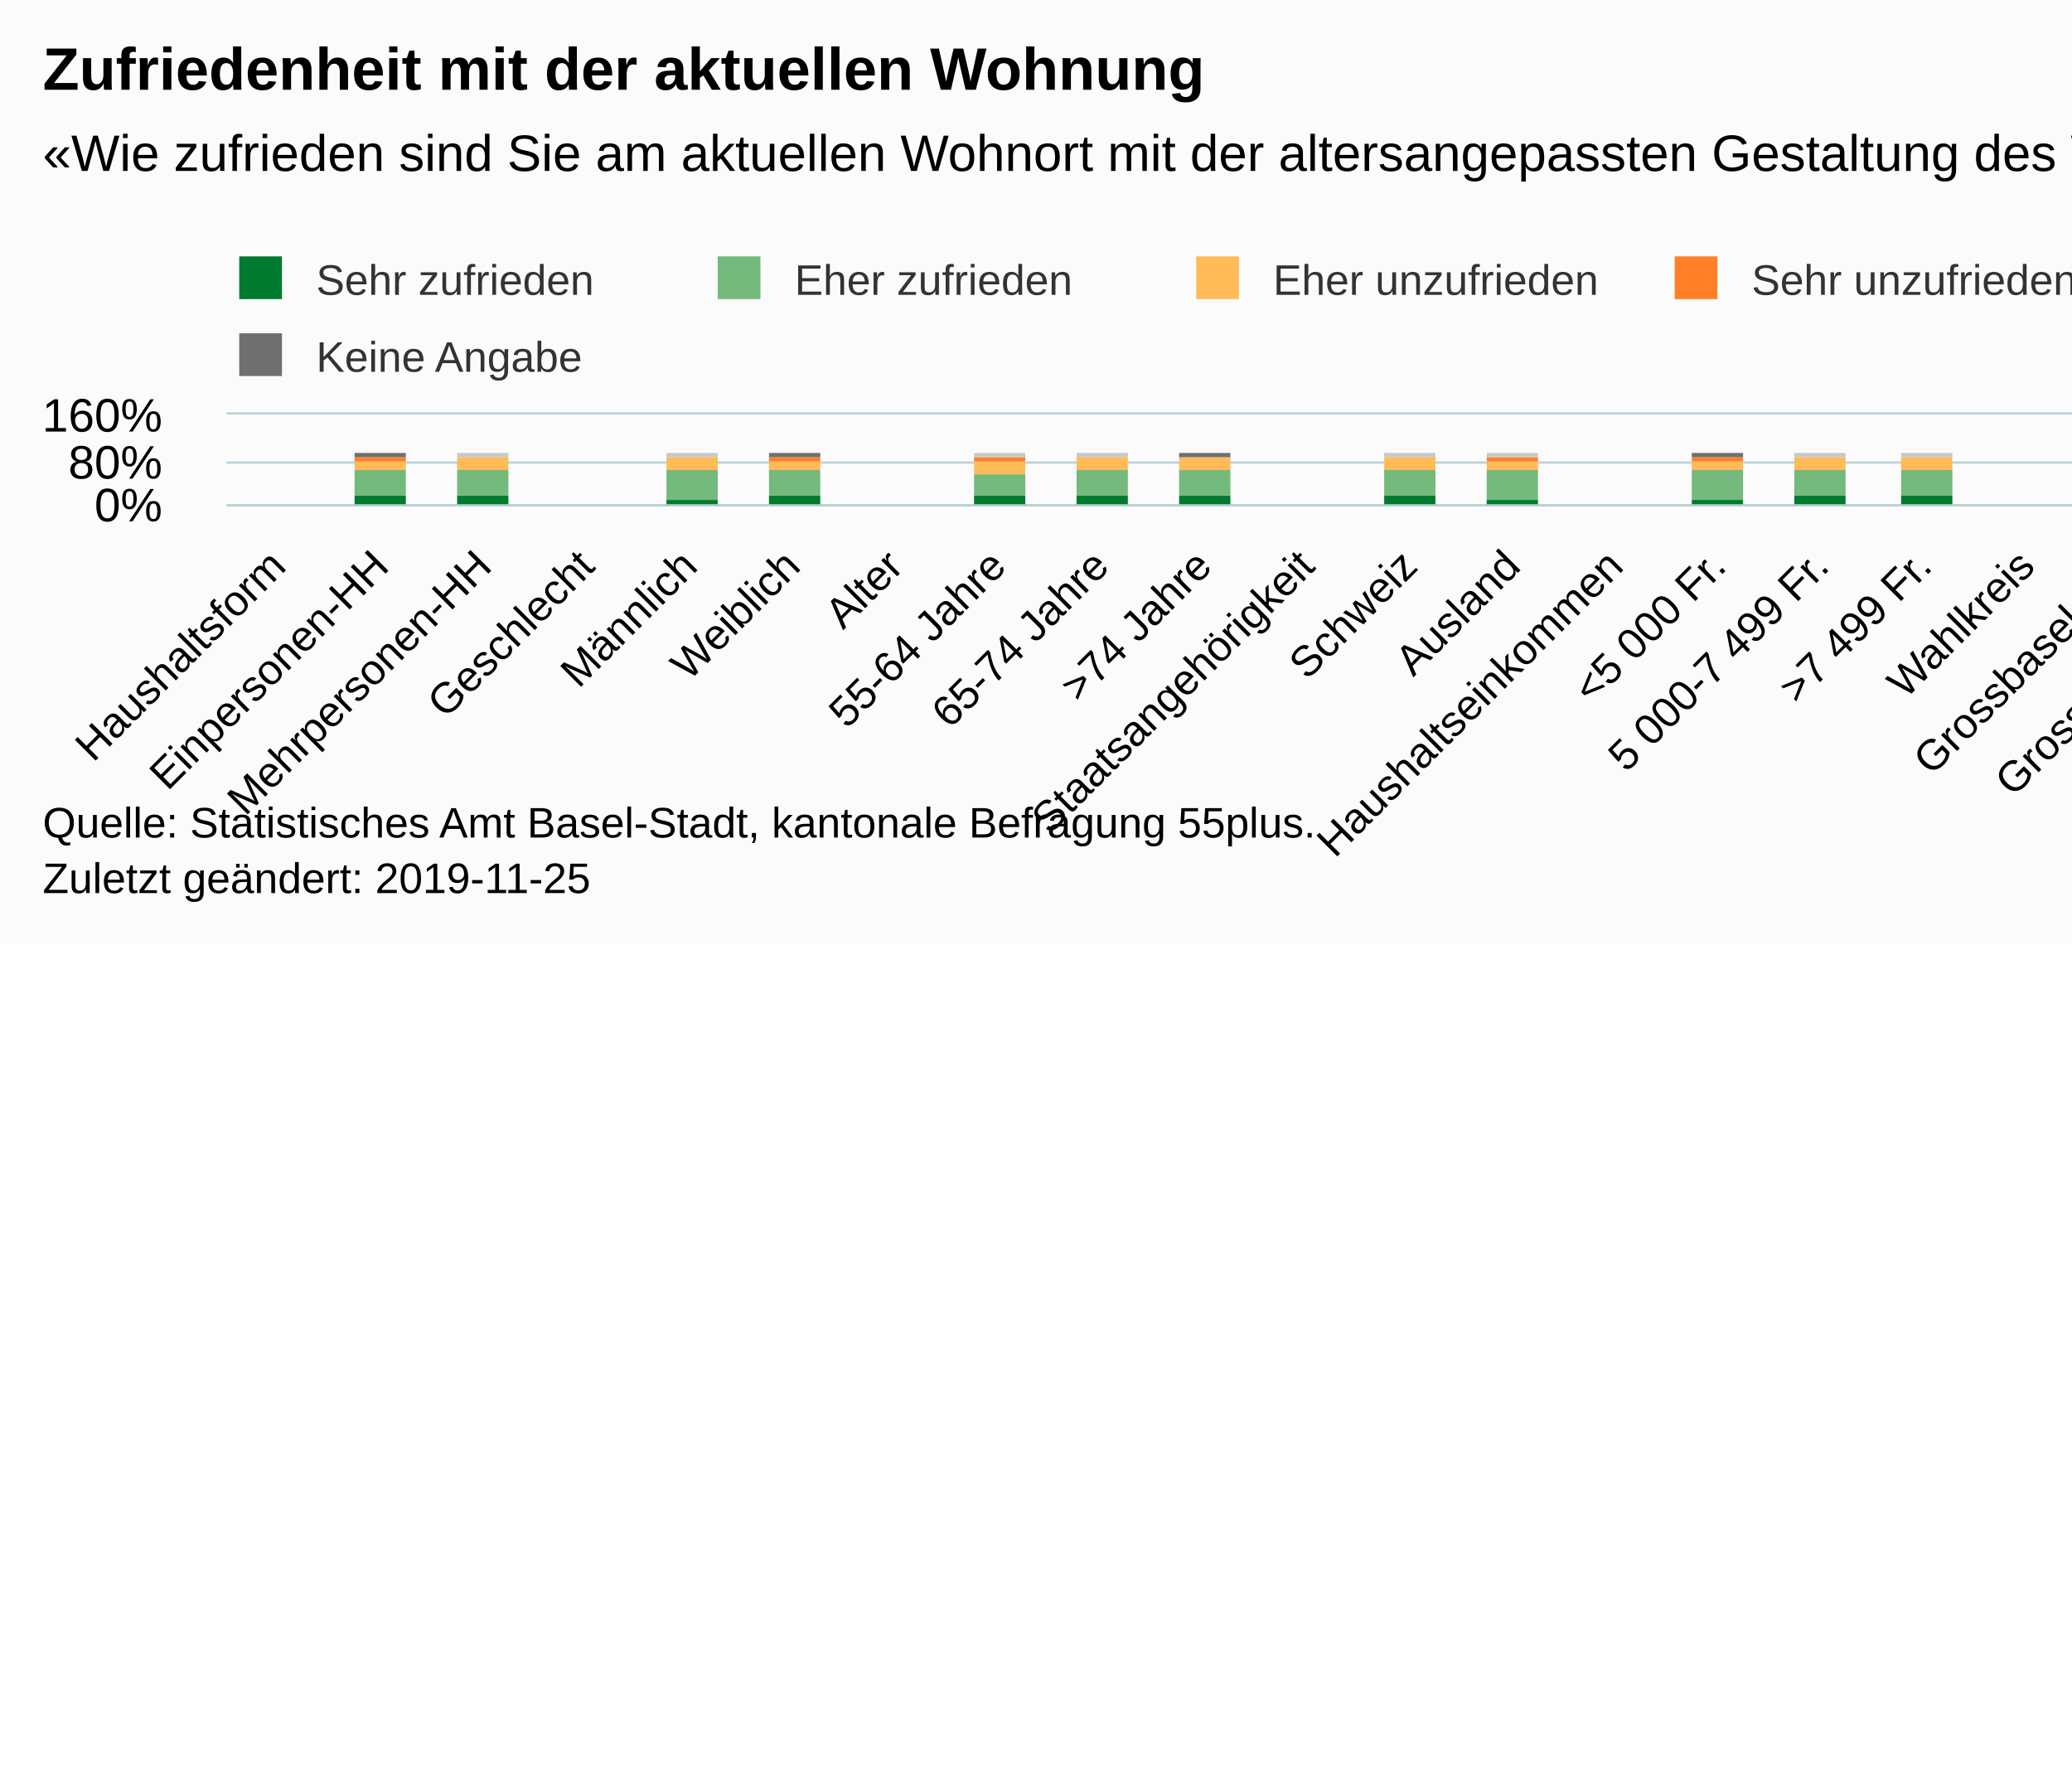
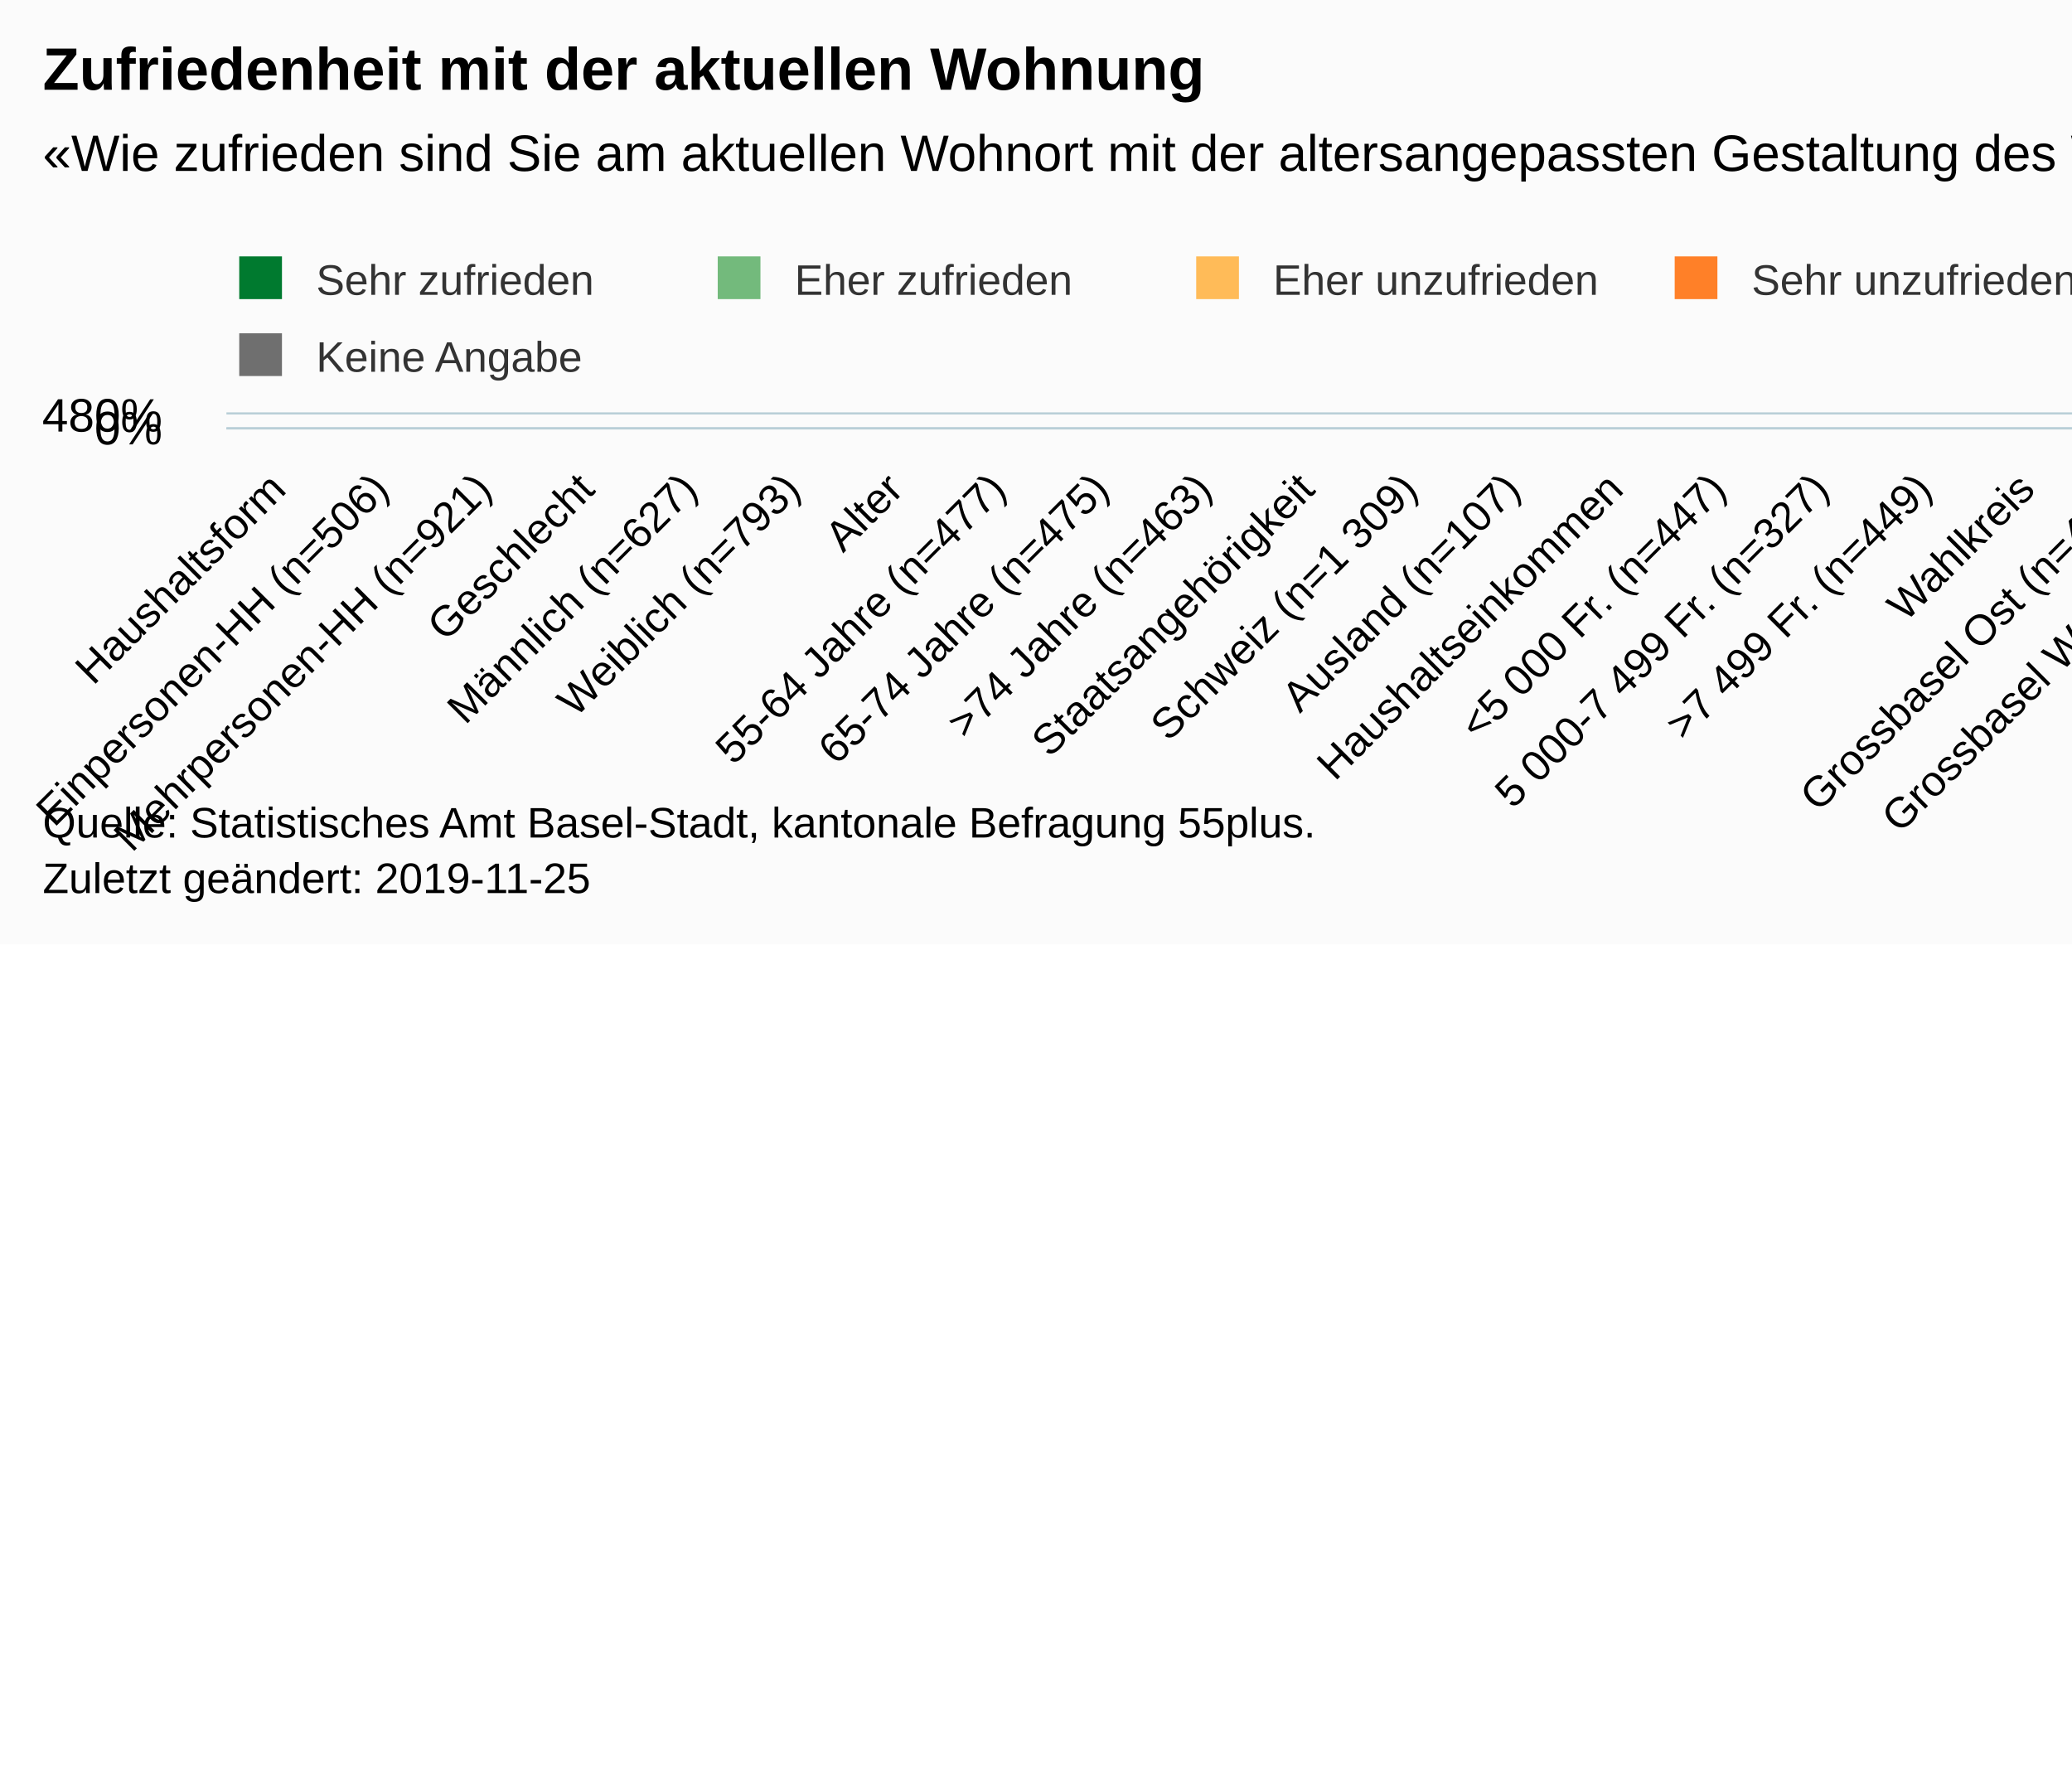
<svg xmlns="http://www.w3.org/2000/svg" version="1.1" class="highcharts-root" style="font-family:Arial;font-size:12px;" viewBox="0 0 485 415">
  <defs>
-     <clipPath id="highcharts-fdf8zxd-6">
-       <rect x="0" y="0" width="602" height="21" fill="none" />
+     <clipPath id="highcharts-dc9wgeb-6">
+       <rect x="0" y="0" width="602" height="3" fill="none" />
    </clipPath>
-     <clipPath id="highcharts-fdf8zxd-7">
-       <rect x="0" y="0" width="602" height="21" fill="none" />
+     <clipPath id="highcharts-dc9wgeb-7">
+       <rect x="0" y="0" width="602" height="3" fill="none" />
    </clipPath>
  </defs>
  <rect fill="#fbfbfb" class="highcharts-background" x="0" y="0" width="665" height="221" rx="0" ry="0" />
-   <rect fill="none" class="highcharts-plot-background" x="53" y="97" width="602" height="21" />
+   <rect fill="none" class="highcharts-plot-background" x="53" y="97" width="602" height="3" />
  <g class="highcharts-pane-group" data-z-index="0" />
  <g class="highcharts-grid highcharts-xaxis-grid " data-z-index="1">
-     <path fill="none" data-z-index="1" class="highcharts-grid-line" d="M 76.5 97 L 76.5 118" opacity="1" />
-     <path fill="none" data-z-index="1" class="highcharts-grid-line" d="M 100.5 97 L 100.5 118" opacity="1" />
-     <path fill="none" data-z-index="1" class="highcharts-grid-line" d="M 124.5 97 L 124.5 118" opacity="1" />
-     <path fill="none" data-z-index="1" class="highcharts-grid-line" d="M 148.5 97 L 148.5 118" opacity="1" />
-     <path fill="none" data-z-index="1" class="highcharts-grid-line" d="M 172.5 97 L 172.5 118" opacity="1" />
-     <path fill="none" data-z-index="1" class="highcharts-grid-line" d="M 196.5 97 L 196.5 118" opacity="1" />
-     <path fill="none" data-z-index="1" class="highcharts-grid-line" d="M 221.5 97 L 221.5 118" opacity="1" />
-     <path fill="none" data-z-index="1" class="highcharts-grid-line" d="M 245.5 97 L 245.5 118" opacity="1" />
-     <path fill="none" data-z-index="1" class="highcharts-grid-line" d="M 269.5 97 L 269.5 118" opacity="1" />
-     <path fill="none" data-z-index="1" class="highcharts-grid-line" d="M 293.5 97 L 293.5 118" opacity="1" />
-     <path fill="none" data-z-index="1" class="highcharts-grid-line" d="M 317.5 97 L 317.5 118" opacity="1" />
-     <path fill="none" data-z-index="1" class="highcharts-grid-line" d="M 341.5 97 L 341.5 118" opacity="1" />
-     <path fill="none" data-z-index="1" class="highcharts-grid-line" d="M 365.5 97 L 365.5 118" opacity="1" />
-     <path fill="none" data-z-index="1" class="highcharts-grid-line" d="M 389.5 97 L 389.5 118" opacity="1" />
-     <path fill="none" data-z-index="1" class="highcharts-grid-line" d="M 413.5 97 L 413.5 118" opacity="1" />
-     <path fill="none" data-z-index="1" class="highcharts-grid-line" d="M 437.5 97 L 437.5 118" opacity="1" />
-     <path fill="none" data-z-index="1" class="highcharts-grid-line" d="M 461.5 97 L 461.5 118" opacity="1" />
-     <path fill="none" data-z-index="1" class="highcharts-grid-line" d="M 485.5 97 L 485.5 118" opacity="1" />
-     <path fill="none" data-z-index="1" class="highcharts-grid-line" d="M 510.5 97 L 510.5 118" opacity="1" />
-     <path fill="none" data-z-index="1" class="highcharts-grid-line" d="M 534.5 97 L 534.5 118" opacity="1" />
-     <path fill="none" data-z-index="1" class="highcharts-grid-line" d="M 558.5 97 L 558.5 118" opacity="1" />
-     <path fill="none" data-z-index="1" class="highcharts-grid-line" d="M 582.5 97 L 582.5 118" opacity="1" />
-     <path fill="none" data-z-index="1" class="highcharts-grid-line" d="M 606.5 97 L 606.5 118" opacity="1" />
-     <path fill="none" data-z-index="1" class="highcharts-grid-line" d="M 630.5 97 L 630.5 118" opacity="1" />
-     <path fill="none" data-z-index="1" class="highcharts-grid-line" d="M 654.5 97 L 654.5 118" opacity="1" />
-     <path fill="none" data-z-index="1" class="highcharts-grid-line" d="M 52.5 97 L 52.5 118" opacity="1" />
+     <path fill="none" data-z-index="1" class="highcharts-grid-line" d="M 76.5 97 L 76.5 100" opacity="1" />
+     <path fill="none" data-z-index="1" class="highcharts-grid-line" d="M 100.5 97 L 100.5 100" opacity="1" />
+     <path fill="none" data-z-index="1" class="highcharts-grid-line" d="M 124.5 97 L 124.5 100" opacity="1" />
+     <path fill="none" data-z-index="1" class="highcharts-grid-line" d="M 148.5 97 L 148.5 100" opacity="1" />
+     <path fill="none" data-z-index="1" class="highcharts-grid-line" d="M 172.5 97 L 172.5 100" opacity="1" />
+     <path fill="none" data-z-index="1" class="highcharts-grid-line" d="M 196.5 97 L 196.5 100" opacity="1" />
+     <path fill="none" data-z-index="1" class="highcharts-grid-line" d="M 221.5 97 L 221.5 100" opacity="1" />
+     <path fill="none" data-z-index="1" class="highcharts-grid-line" d="M 245.5 97 L 245.5 100" opacity="1" />
+     <path fill="none" data-z-index="1" class="highcharts-grid-line" d="M 269.5 97 L 269.5 100" opacity="1" />
+     <path fill="none" data-z-index="1" class="highcharts-grid-line" d="M 293.5 97 L 293.5 100" opacity="1" />
+     <path fill="none" data-z-index="1" class="highcharts-grid-line" d="M 317.5 97 L 317.5 100" opacity="1" />
+     <path fill="none" data-z-index="1" class="highcharts-grid-line" d="M 341.5 97 L 341.5 100" opacity="1" />
+     <path fill="none" data-z-index="1" class="highcharts-grid-line" d="M 365.5 97 L 365.5 100" opacity="1" />
+     <path fill="none" data-z-index="1" class="highcharts-grid-line" d="M 389.5 97 L 389.5 100" opacity="1" />
+     <path fill="none" data-z-index="1" class="highcharts-grid-line" d="M 413.5 97 L 413.5 100" opacity="1" />
+     <path fill="none" data-z-index="1" class="highcharts-grid-line" d="M 437.5 97 L 437.5 100" opacity="1" />
+     <path fill="none" data-z-index="1" class="highcharts-grid-line" d="M 461.5 97 L 461.5 100" opacity="1" />
+     <path fill="none" data-z-index="1" class="highcharts-grid-line" d="M 485.5 97 L 485.5 100" opacity="1" />
+     <path fill="none" data-z-index="1" class="highcharts-grid-line" d="M 510.5 97 L 510.5 100" opacity="1" />
+     <path fill="none" data-z-index="1" class="highcharts-grid-line" d="M 534.5 97 L 534.5 100" opacity="1" />
+     <path fill="none" data-z-index="1" class="highcharts-grid-line" d="M 558.5 97 L 558.5 100" opacity="1" />
+     <path fill="none" data-z-index="1" class="highcharts-grid-line" d="M 582.5 97 L 582.5 100" opacity="1" />
+     <path fill="none" data-z-index="1" class="highcharts-grid-line" d="M 606.5 97 L 606.5 100" opacity="1" />
+     <path fill="none" data-z-index="1" class="highcharts-grid-line" d="M 630.5 97 L 630.5 100" opacity="1" />
+     <path fill="none" data-z-index="1" class="highcharts-grid-line" d="M 654.5 97 L 654.5 100" opacity="1" />
+     <path fill="none" data-z-index="1" class="highcharts-grid-line" d="M 52.5 97 L 52.5 100" opacity="1" />
  </g>
  <g class="highcharts-grid highcharts-yaxis-grid " data-z-index="1">
-     <path fill="none" stroke="#B9CFD7" stroke-width="0.5" data-z-index="1" class="highcharts-grid-line" d="M 53 118.25 L 655 118.25" opacity="1" />
-     <path fill="none" stroke="#B9CFD7" stroke-width="0.5" data-z-index="1" class="highcharts-grid-line" d="M 53 108.25 L 655 108.25" opacity="1" />
+     <path fill="none" stroke="#B9CFD7" stroke-width="0.5" data-z-index="1" class="highcharts-grid-line" d="M 53 100.25 L 655 100.25" opacity="1" />
    <path fill="none" stroke="#B9CFD7" stroke-width="0.5" data-z-index="1" class="highcharts-grid-line" d="M 53 96.75 L 655 96.75" opacity="1" />
  </g>
-   <rect fill="none" class="highcharts-plot-border" data-z-index="1" x="53" y="97" width="602" height="21" />
+   <rect fill="none" class="highcharts-plot-border" data-z-index="1" x="53" y="97" width="602" height="3" />
  <g class="highcharts-axis highcharts-xaxis " data-z-index="2">
-     <path fill="none" class="highcharts-axis-line" stroke="#B9CFD7" stroke-width="0.5" data-z-index="7" d="M 53 118.25 L 655 118.25" />
+     <path fill="none" class="highcharts-axis-line" stroke="#B9CFD7" stroke-width="0.5" data-z-index="7" d="M 53 100.25 L 655 100.25" />
  </g>
  <g class="highcharts-axis highcharts-yaxis " data-z-index="2">
-     <path fill="none" class="highcharts-axis-line" data-z-index="7" d="M 53 97 L 53 118" />
+     <path fill="none" class="highcharts-axis-line" data-z-index="7" d="M 53 97 L 53 100" />
  </g>
  <g class="highcharts-series-group" data-z-index="3">
-     <g data-z-index="0.1" class="highcharts-series highcharts-series-0 highcharts-column-series " transform="translate(53,97) scale(1 1)" clip-path="url(#highcharts-fdf8zxd-7)">
-       <rect x="30" y="19" width="12" height="3" fill="#007A2F" class="highcharts-point" />
-       <rect x="54" y="19" width="12" height="3" fill="#007A2F" class="highcharts-point" />
-       <rect x="103" y="20" width="12" height="2" fill="#007A2F" class="highcharts-point" />
-       <rect x="127" y="19" width="12" height="3" fill="#007A2F" class="highcharts-point" />
-       <rect x="175" y="19" width="12" height="3" fill="#007A2F" class="highcharts-point" />
-       <rect x="199" y="19" width="12" height="3" fill="#007A2F" class="highcharts-point" />
-       <rect x="223" y="19" width="12" height="3" fill="#007A2F" class="highcharts-point" />
-       <rect x="271" y="19" width="12" height="3" fill="#007A2F" class="highcharts-point" />
-       <rect x="295" y="20" width="12" height="2" fill="#007A2F" class="highcharts-point" />
-       <rect x="343" y="20" width="12" height="2" fill="#007A2F" class="highcharts-point" />
-       <rect x="367" y="19" width="12" height="3" fill="#007A2F" class="highcharts-point" />
-       <rect x="392" y="19" width="12" height="3" fill="#007A2F" class="highcharts-point" />
-       <rect x="440" y="19" width="12" height="3" fill="#007A2F" class="highcharts-point" />
-       <rect x="464" y="20" width="12" height="2" fill="#007A2F" class="highcharts-point" />
-       <rect x="488" y="19" width="12" height="3" fill="#007A2F" class="highcharts-point" />
-       <rect x="512" y="19" width="12" height="3" fill="#007A2F" class="highcharts-point" />
-       <rect x="560" y="19" width="12" height="3" fill="#007A2F" class="highcharts-point" />
-       <rect x="584" y="19" width="12" height="3" fill="#007A2F" class="highcharts-point" />
+     <g data-z-index="0.1" class="highcharts-series highcharts-series-0 highcharts-column-series " transform="translate(53,97) scale(1 1)" clip-path="url(#highcharts-dc9wgeb-7)">
+       <rect x="30" y="4" width="12" height="0" fill="#007A2F" class="highcharts-point" />
+       <rect x="54" y="4" width="12" height="0" fill="#007A2F" class="highcharts-point" />
+       <rect x="103" y="4" width="12" height="0" fill="#007A2F" class="highcharts-point" />
+       <rect x="127" y="4" width="12" height="0" fill="#007A2F" class="highcharts-point" />
+       <rect x="175" y="4" width="12" height="0" fill="#007A2F" class="highcharts-point" />
+       <rect x="199" y="4" width="12" height="0" fill="#007A2F" class="highcharts-point" />
+       <rect x="223" y="4" width="12" height="0" fill="#007A2F" class="highcharts-point" />
+       <rect x="271" y="4" width="12" height="0" fill="#007A2F" class="highcharts-point" />
+       <rect x="295" y="4" width="12" height="0" fill="#007A2F" class="highcharts-point" />
+       <rect x="343" y="4" width="12" height="0" fill="#007A2F" class="highcharts-point" />
+       <rect x="367" y="4" width="12" height="0" fill="#007A2F" class="highcharts-point" />
+       <rect x="392" y="4" width="12" height="0" fill="#007A2F" class="highcharts-point" />
+       <rect x="440" y="4" width="12" height="0" fill="#007A2F" class="highcharts-point" />
+       <rect x="464" y="4" width="12" height="0" fill="#007A2F" class="highcharts-point" />
+       <rect x="488" y="4" width="12" height="0" fill="#007A2F" class="highcharts-point" />
+       <rect x="512" y="4" width="12" height="0" fill="#007A2F" class="highcharts-point" />
+       <rect x="560" y="4" width="12" height="0" fill="#007A2F" class="highcharts-point" />
+       <rect x="584" y="4" width="12" height="0" fill="#007A2F" class="highcharts-point" />
    </g>
    <g data-z-index="0.1" class="highcharts-markers highcharts-series-0 highcharts-column-series " transform="translate(53,97) scale(1 1)" clip-path="none" />
-     <g data-z-index="0.1" class="highcharts-series highcharts-series-1 highcharts-column-series " transform="translate(53,97) scale(1 1)" clip-path="url(#highcharts-fdf8zxd-7)">
-       <rect x="30" y="13" width="12" height="6" fill="#73BA7C" class="highcharts-point" />
-       <rect x="54" y="13" width="12" height="6" fill="#73BA7C" class="highcharts-point" />
-       <rect x="103" y="13" width="12" height="7" fill="#73BA7C" class="highcharts-point" />
-       <rect x="127" y="13" width="12" height="6" fill="#73BA7C" class="highcharts-point" />
-       <rect x="175" y="14" width="12" height="5" fill="#73BA7C" class="highcharts-point" />
-       <rect x="199" y="13" width="12" height="6" fill="#73BA7C" class="highcharts-point" />
-       <rect x="223" y="13" width="12" height="6" fill="#73BA7C" class="highcharts-point" />
-       <rect x="271" y="13" width="12" height="6" fill="#73BA7C" class="highcharts-point" />
-       <rect x="295" y="13" width="12" height="7" fill="#73BA7C" class="highcharts-point" />
-       <rect x="343" y="13" width="12" height="7" fill="#73BA7C" class="highcharts-point" />
-       <rect x="367" y="13" width="12" height="6" fill="#73BA7C" class="highcharts-point" />
-       <rect x="392" y="13" width="12" height="6" fill="#73BA7C" class="highcharts-point" />
-       <rect x="440" y="13" width="12" height="6" fill="#73BA7C" class="highcharts-point" />
-       <rect x="464" y="13" width="12" height="7" fill="#73BA7C" class="highcharts-point" />
-       <rect x="488" y="13" width="12" height="6" fill="#73BA7C" class="highcharts-point" />
-       <rect x="512" y="14" width="12" height="5" fill="#73BA7C" class="highcharts-point" />
-       <rect x="560" y="13" width="12" height="6" fill="#73BA7C" class="highcharts-point" />
-       <rect x="584" y="13" width="12" height="6" fill="#73BA7C" class="highcharts-point" />
+     <g data-z-index="0.1" class="highcharts-series highcharts-series-1 highcharts-column-series " transform="translate(53,97) scale(1 1)" clip-path="url(#highcharts-dc9wgeb-7)">
+       <rect x="30" y="4" width="12" height="0" fill="#73BA7C" class="highcharts-point" />
+       <rect x="54" y="4" width="12" height="0" fill="#73BA7C" class="highcharts-point" />
+       <rect x="103" y="4" width="12" height="0" fill="#73BA7C" class="highcharts-point" />
+       <rect x="127" y="4" width="12" height="0" fill="#73BA7C" class="highcharts-point" />
+       <rect x="175" y="4" width="12" height="0" fill="#73BA7C" class="highcharts-point" />
+       <rect x="199" y="4" width="12" height="0" fill="#73BA7C" class="highcharts-point" />
+       <rect x="223" y="4" width="12" height="0" fill="#73BA7C" class="highcharts-point" />
+       <rect x="271" y="4" width="12" height="0" fill="#73BA7C" class="highcharts-point" />
+       <rect x="295" y="4" width="12" height="0" fill="#73BA7C" class="highcharts-point" />
+       <rect x="343" y="4" width="12" height="0" fill="#73BA7C" class="highcharts-point" />
+       <rect x="367" y="4" width="12" height="0" fill="#73BA7C" class="highcharts-point" />
+       <rect x="392" y="4" width="12" height="0" fill="#73BA7C" class="highcharts-point" />
+       <rect x="440" y="4" width="12" height="0" fill="#73BA7C" class="highcharts-point" />
+       <rect x="464" y="4" width="12" height="0" fill="#73BA7C" class="highcharts-point" />
+       <rect x="488" y="4" width="12" height="0" fill="#73BA7C" class="highcharts-point" />
+       <rect x="512" y="4" width="12" height="0" fill="#73BA7C" class="highcharts-point" />
+       <rect x="560" y="4" width="12" height="0" fill="#73BA7C" class="highcharts-point" />
+       <rect x="584" y="4" width="12" height="0" fill="#73BA7C" class="highcharts-point" />
    </g>
    <g data-z-index="0.1" class="highcharts-markers highcharts-series-1 highcharts-column-series " transform="translate(53,97) scale(1 1)" clip-path="none" />
-     <g data-z-index="0.1" class="highcharts-series highcharts-series-2 highcharts-column-series " transform="translate(53,97) scale(1 1)" clip-path="url(#highcharts-fdf8zxd-7)">
-       <rect x="30" y="11" width="12" height="2" fill="#FFBB58" class="highcharts-point" />
-       <rect x="54" y="10" width="12" height="3" fill="#FFBB58" class="highcharts-point" />
-       <rect x="103" y="10" width="12" height="3" fill="#FFBB58" class="highcharts-point" />
-       <rect x="127" y="11" width="12" height="2" fill="#FFBB58" class="highcharts-point" />
-       <rect x="175" y="11" width="12" height="3" fill="#FFBB58" class="highcharts-point" />
-       <rect x="199" y="10" width="12" height="3" fill="#FFBB58" class="highcharts-point" />
-       <rect x="223" y="10" width="12" height="3" fill="#FFBB58" class="highcharts-point" />
-       <rect x="271" y="10" width="12" height="3" fill="#FFBB58" class="highcharts-point" />
-       <rect x="295" y="11" width="12" height="2" fill="#FFBB58" class="highcharts-point" />
-       <rect x="343" y="11" width="12" height="2" fill="#FFBB58" class="highcharts-point" />
-       <rect x="367" y="10" width="12" height="3" fill="#FFBB58" class="highcharts-point" />
-       <rect x="392" y="10" width="12" height="3" fill="#FFBB58" class="highcharts-point" />
-       <rect x="440" y="11" width="12" height="2" fill="#FFBB58" class="highcharts-point" />
-       <rect x="464" y="10" width="12" height="3" fill="#FFBB58" class="highcharts-point" />
-       <rect x="488" y="11" width="12" height="2" fill="#FFBB58" class="highcharts-point" />
-       <rect x="512" y="10" width="12" height="4" fill="#FFBB58" class="highcharts-point" />
-       <rect x="560" y="10" width="12" height="3" fill="#FFBB58" class="highcharts-point" />
-       <rect x="584" y="11" width="12" height="2" fill="#FFBB58" class="highcharts-point" />
+     <g data-z-index="0.1" class="highcharts-series highcharts-series-2 highcharts-column-series " transform="translate(53,97) scale(1 1)" clip-path="url(#highcharts-dc9wgeb-7)">
+       <rect x="30" y="3" width="12" height="1" fill="#FFBB58" class="highcharts-point" />
+       <rect x="54" y="3" width="12" height="1" fill="#FFBB58" class="highcharts-point" />
+       <rect x="103" y="3" width="12" height="1" fill="#FFBB58" class="highcharts-point" />
+       <rect x="127" y="3" width="12" height="1" fill="#FFBB58" class="highcharts-point" />
+       <rect x="175" y="3" width="12" height="1" fill="#FFBB58" class="highcharts-point" />
+       <rect x="199" y="3" width="12" height="1" fill="#FFBB58" class="highcharts-point" />
+       <rect x="223" y="3" width="12" height="1" fill="#FFBB58" class="highcharts-point" />
+       <rect x="271" y="3" width="12" height="1" fill="#FFBB58" class="highcharts-point" />
+       <rect x="295" y="3" width="12" height="1" fill="#FFBB58" class="highcharts-point" />
+       <rect x="343" y="3" width="12" height="1" fill="#FFBB58" class="highcharts-point" />
+       <rect x="367" y="3" width="12" height="1" fill="#FFBB58" class="highcharts-point" />
+       <rect x="392" y="3" width="12" height="1" fill="#FFBB58" class="highcharts-point" />
+       <rect x="440" y="3" width="12" height="1" fill="#FFBB58" class="highcharts-point" />
+       <rect x="464" y="3" width="12" height="1" fill="#FFBB58" class="highcharts-point" />
+       <rect x="488" y="3" width="12" height="1" fill="#FFBB58" class="highcharts-point" />
+       <rect x="512" y="3" width="12" height="1" fill="#FFBB58" class="highcharts-point" />
+       <rect x="560" y="3" width="12" height="1" fill="#FFBB58" class="highcharts-point" />
+       <rect x="584" y="3" width="12" height="1" fill="#FFBB58" class="highcharts-point" />
    </g>
    <g data-z-index="0.1" class="highcharts-markers highcharts-series-2 highcharts-column-series " transform="translate(53,97) scale(1 1)" clip-path="none" />
-     <g data-z-index="0.1" class="highcharts-series highcharts-series-3 highcharts-column-series " transform="translate(53,97) scale(1 1)" clip-path="url(#highcharts-fdf8zxd-7)">
-       <rect x="30" y="10" width="12" height="1" fill="#FF8028" class="highcharts-point" />
-       <rect x="54" y="10" width="12" height="0" fill="#FF8028" class="highcharts-point" />
-       <rect x="103" y="10" width="12" height="0" fill="#FF8028" class="highcharts-point" />
-       <rect x="127" y="10" width="12" height="1" fill="#FF8028" class="highcharts-point" />
-       <rect x="175" y="10" width="12" height="1" fill="#FF8028" class="highcharts-point" />
-       <rect x="199" y="10" width="12" height="0" fill="#FF8028" class="highcharts-point" />
-       <rect x="223" y="10" width="12" height="0" fill="#FF8028" class="highcharts-point" />
-       <rect x="271" y="10" width="12" height="0" fill="#FF8028" class="highcharts-point" />
-       <rect x="295" y="10" width="12" height="1" fill="#FF8028" class="highcharts-point" />
-       <rect x="343" y="10" width="12" height="1" fill="#FF8028" class="highcharts-point" />
-       <rect x="367" y="10" width="12" height="0" fill="#FF8028" class="highcharts-point" />
-       <rect x="392" y="10" width="12" height="0" fill="#FF8028" class="highcharts-point" />
-       <rect x="440" y="10" width="12" height="1" fill="#FF8028" class="highcharts-point" />
-       <rect x="464" y="10" width="12" height="0" fill="#FF8028" class="highcharts-point" />
-       <rect x="488" y="10" width="12" height="1" fill="#FF8028" class="highcharts-point" />
-       <rect x="512" y="10" width="12" height="0" fill="#FF8028" class="highcharts-point" />
-       <rect x="560" y="10" width="12" height="0" fill="#FF8028" class="highcharts-point" />
-       <rect x="584" y="10" width="12" height="1" fill="#FF8028" class="highcharts-point" />
+     <g data-z-index="0.1" class="highcharts-series highcharts-series-3 highcharts-column-series " transform="translate(53,97) scale(1 1)" clip-path="url(#highcharts-dc9wgeb-7)">
+       <rect x="30" y="3" width="12" height="0" fill="#FF8028" class="highcharts-point" />
+       <rect x="54" y="3" width="12" height="0" fill="#FF8028" class="highcharts-point" />
+       <rect x="103" y="3" width="12" height="0" fill="#FF8028" class="highcharts-point" />
+       <rect x="127" y="3" width="12" height="0" fill="#FF8028" class="highcharts-point" />
+       <rect x="175" y="3" width="12" height="0" fill="#FF8028" class="highcharts-point" />
+       <rect x="199" y="3" width="12" height="0" fill="#FF8028" class="highcharts-point" />
+       <rect x="223" y="3" width="12" height="0" fill="#FF8028" class="highcharts-point" />
+       <rect x="271" y="3" width="12" height="0" fill="#FF8028" class="highcharts-point" />
+       <rect x="295" y="3" width="12" height="0" fill="#FF8028" class="highcharts-point" />
+       <rect x="343" y="3" width="12" height="0" fill="#FF8028" class="highcharts-point" />
+       <rect x="367" y="3" width="12" height="0" fill="#FF8028" class="highcharts-point" />
+       <rect x="392" y="3" width="12" height="0" fill="#FF8028" class="highcharts-point" />
+       <rect x="440" y="3" width="12" height="0" fill="#FF8028" class="highcharts-point" />
+       <rect x="464" y="3" width="12" height="0" fill="#FF8028" class="highcharts-point" />
+       <rect x="488" y="3" width="12" height="0" fill="#FF8028" class="highcharts-point" />
+       <rect x="512" y="3" width="12" height="0" fill="#FF8028" class="highcharts-point" />
+       <rect x="560" y="3" width="12" height="0" fill="#FF8028" class="highcharts-point" />
+       <rect x="584" y="3" width="12" height="0" fill="#FF8028" class="highcharts-point" />
    </g>
    <g data-z-index="0.1" class="highcharts-markers highcharts-series-3 highcharts-column-series " transform="translate(53,97) scale(1 1)" clip-path="none" />
-     <g data-z-index="0.1" class="highcharts-series highcharts-series-4 highcharts-column-series " transform="translate(53,97) scale(1 1)" clip-path="url(#highcharts-fdf8zxd-7)">
-       <rect x="30" y="10" width="12" height="0" fill="#C8C8C8" class="highcharts-point" />
-       <rect x="54" y="9" width="12" height="1" fill="#C8C8C8" class="highcharts-point" />
-       <rect x="103" y="9" width="12" height="1" fill="#C8C8C8" class="highcharts-point" />
-       <rect x="127" y="10" width="12" height="0" fill="#C8C8C8" class="highcharts-point" />
-       <rect x="175" y="9" width="12" height="1" fill="#C8C8C8" class="highcharts-point" />
-       <rect x="199" y="9" width="12" height="1" fill="#C8C8C8" class="highcharts-point" />
-       <rect x="223" y="10" width="12" height="0" fill="#C8C8C8" class="highcharts-point" />
-       <rect x="271" y="9" width="12" height="1" fill="#C8C8C8" class="highcharts-point" />
-       <rect x="295" y="9" width="12" height="1" fill="#C8C8C8" class="highcharts-point" />
-       <rect x="343" y="10" width="12" height="0" fill="#C8C8C8" class="highcharts-point" />
-       <rect x="367" y="9" width="12" height="1" fill="#C8C8C8" class="highcharts-point" />
-       <rect x="392" y="9" width="12" height="1" fill="#C8C8C8" class="highcharts-point" />
-       <rect x="440" y="10" width="12" height="0" fill="#C8C8C8" class="highcharts-point" />
-       <rect x="464" y="9" width="12" height="1" fill="#C8C8C8" class="highcharts-point" />
-       <rect x="488" y="10" width="12" height="0" fill="#C8C8C8" class="highcharts-point" />
-       <rect x="512" y="9" width="12" height="1" fill="#C8C8C8" class="highcharts-point" />
-       <rect x="560" y="10" width="12" height="0" fill="#C8C8C8" class="highcharts-point" />
-       <rect x="584" y="9" width="12" height="1" fill="#C8C8C8" class="highcharts-point" />
+     <g data-z-index="0.1" class="highcharts-series highcharts-series-4 highcharts-column-series " transform="translate(53,97) scale(1 1)" clip-path="url(#highcharts-dc9wgeb-7)">
+       <rect x="30" y="3" width="12" height="0" fill="#C8C8C8" class="highcharts-point" />
+       <rect x="54" y="3" width="12" height="0" fill="#C8C8C8" class="highcharts-point" />
+       <rect x="103" y="3" width="12" height="0" fill="#C8C8C8" class="highcharts-point" />
+       <rect x="127" y="3" width="12" height="0" fill="#C8C8C8" class="highcharts-point" />
+       <rect x="175" y="3" width="12" height="0" fill="#C8C8C8" class="highcharts-point" />
+       <rect x="199" y="3" width="12" height="0" fill="#C8C8C8" class="highcharts-point" />
+       <rect x="223" y="3" width="12" height="0" fill="#C8C8C8" class="highcharts-point" />
+       <rect x="271" y="3" width="12" height="0" fill="#C8C8C8" class="highcharts-point" />
+       <rect x="295" y="3" width="12" height="0" fill="#C8C8C8" class="highcharts-point" />
+       <rect x="343" y="3" width="12" height="0" fill="#C8C8C8" class="highcharts-point" />
+       <rect x="367" y="3" width="12" height="0" fill="#C8C8C8" class="highcharts-point" />
+       <rect x="392" y="3" width="12" height="0" fill="#C8C8C8" class="highcharts-point" />
+       <rect x="440" y="3" width="12" height="0" fill="#C8C8C8" class="highcharts-point" />
+       <rect x="464" y="3" width="12" height="0" fill="#C8C8C8" class="highcharts-point" />
+       <rect x="488" y="3" width="12" height="0" fill="#C8C8C8" class="highcharts-point" />
+       <rect x="512" y="3" width="12" height="0" fill="#C8C8C8" class="highcharts-point" />
+       <rect x="560" y="3" width="12" height="0" fill="#C8C8C8" class="highcharts-point" />
+       <rect x="584" y="3" width="12" height="0" fill="#C8C8C8" class="highcharts-point" />
    </g>
    <g data-z-index="0.1" class="highcharts-markers highcharts-series-4 highcharts-column-series " transform="translate(53,97) scale(1 1)" clip-path="none" />
-     <g data-z-index="0.1" class="highcharts-series highcharts-series-5 highcharts-column-series " transform="translate(53,97) scale(1 1)" clip-path="url(#highcharts-fdf8zxd-7)">
-       <rect x="30" y="9" width="12" height="1" fill="#6F6F6F" class="highcharts-point" />
-       <rect x="54" y="9" width="12" height="0" fill="#6F6F6F" class="highcharts-point" />
-       <rect x="103" y="9" width="12" height="0" fill="#6F6F6F" class="highcharts-point" />
-       <rect x="127" y="9" width="12" height="1" fill="#6F6F6F" class="highcharts-point" />
-       <rect x="175" y="9" width="12" height="0" fill="#6F6F6F" class="highcharts-point" />
-       <rect x="199" y="9" width="12" height="0" fill="#6F6F6F" class="highcharts-point" />
-       <rect x="223" y="9" width="12" height="1" fill="#6F6F6F" class="highcharts-point" />
-       <rect x="271" y="9" width="12" height="0" fill="#6F6F6F" class="highcharts-point" />
-       <rect x="295" y="9" width="12" height="0" fill="#6F6F6F" class="highcharts-point" />
-       <rect x="343" y="9" width="12" height="1" fill="#6F6F6F" class="highcharts-point" />
-       <rect x="367" y="9" width="12" height="0" fill="#6F6F6F" class="highcharts-point" />
-       <rect x="392" y="9" width="12" height="0" fill="#6F6F6F" class="highcharts-point" />
-       <rect x="440" y="9" width="12" height="1" fill="#6F6F6F" class="highcharts-point" />
-       <rect x="464" y="9" width="12" height="0" fill="#6F6F6F" class="highcharts-point" />
-       <rect x="488" y="9" width="12" height="1" fill="#6F6F6F" class="highcharts-point" />
-       <rect x="512" y="9" width="12" height="0" fill="#6F6F6F" class="highcharts-point" />
-       <rect x="560" y="9" width="12" height="1" fill="#6F6F6F" class="highcharts-point" />
-       <rect x="584" y="9" width="12" height="0" fill="#6F6F6F" class="highcharts-point" />
+     <g data-z-index="0.1" class="highcharts-series highcharts-series-5 highcharts-column-series " transform="translate(53,97) scale(1 1)" clip-path="url(#highcharts-dc9wgeb-7)">
+       <rect x="30" y="3" width="12" height="0" fill="#6F6F6F" class="highcharts-point" />
+       <rect x="54" y="3" width="12" height="0" fill="#6F6F6F" class="highcharts-point" />
+       <rect x="103" y="3" width="12" height="0" fill="#6F6F6F" class="highcharts-point" />
+       <rect x="127" y="3" width="12" height="0" fill="#6F6F6F" class="highcharts-point" />
+       <rect x="175" y="3" width="12" height="0" fill="#6F6F6F" class="highcharts-point" />
+       <rect x="199" y="3" width="12" height="0" fill="#6F6F6F" class="highcharts-point" />
+       <rect x="223" y="3" width="12" height="0" fill="#6F6F6F" class="highcharts-point" />
+       <rect x="271" y="3" width="12" height="0" fill="#6F6F6F" class="highcharts-point" />
+       <rect x="295" y="3" width="12" height="0" fill="#6F6F6F" class="highcharts-point" />
+       <rect x="343" y="3" width="12" height="0" fill="#6F6F6F" class="highcharts-point" />
+       <rect x="367" y="3" width="12" height="0" fill="#6F6F6F" class="highcharts-point" />
+       <rect x="392" y="3" width="12" height="0" fill="#6F6F6F" class="highcharts-point" />
+       <rect x="440" y="3" width="12" height="0" fill="#6F6F6F" class="highcharts-point" />
+       <rect x="464" y="3" width="12" height="0" fill="#6F6F6F" class="highcharts-point" />
+       <rect x="488" y="3" width="12" height="0" fill="#6F6F6F" class="highcharts-point" />
+       <rect x="512" y="3" width="12" height="0" fill="#6F6F6F" class="highcharts-point" />
+       <rect x="560" y="3" width="12" height="0" fill="#6F6F6F" class="highcharts-point" />
+       <rect x="584" y="3" width="12" height="0" fill="#6F6F6F" class="highcharts-point" />
    </g>
    <g data-z-index="0.1" class="highcharts-markers highcharts-series-5 highcharts-column-series " transform="translate(53,97) scale(1 1)" clip-path="none" />
  </g>
  <text x="10" text-anchor="start" class="highcharts-title" data-z-index="4" style="color:#000000;font-size:14px;font-weight:bold;fill:#000000;" y="21">
    <tspan>Zufriedenheit mit der aktuellen Wohnung</tspan>
  </text>
  <text x="10" text-anchor="start" class="highcharts-subtitle" data-z-index="4" style="color:#000000;font-size:12px;fill:#000000;" y="40">
    <tspan>«Wie zufrieden sind Sie am aktuellen Wohnort mit der altersangepassten Gestaltung des Wohngebäudes?»</tspan>
  </text>
  <g class="highcharts-legend" data-z-index="7" transform="translate(48,56)">
    <rect fill="none" class="highcharts-legend-box" rx="0" ry="0" x="0" y="0" width="560" height="41" visibility="visible" />
    <g data-z-index="1">
      <g>
        <g class="highcharts-legend-item highcharts-column-series highcharts-color-undefined highcharts-series-0" data-z-index="1" transform="translate(5,0)">
          <text x="21" style="color:#333333;font-size:10px;font-weight:normal;cursor:pointer;fill:#333333;" text-anchor="start" data-z-index="2" y="13">
            <tspan>Sehr zufrieden</tspan>
          </text>
          <rect x="3" y="4" width="10" height="10" fill="#007A2F" class="highcharts-point" data-z-index="3" />
        </g>
        <g class="highcharts-legend-item highcharts-column-series highcharts-color-undefined highcharts-series-1" data-z-index="1" transform="translate(117,0)">
          <text x="21" y="13" style="color:#333333;font-size:10px;font-weight:normal;cursor:pointer;fill:#333333;" text-anchor="start" data-z-index="2">
            <tspan>Eher zufrieden</tspan>
          </text>
          <rect x="3" y="4" width="10" height="10" fill="#73BA7C" class="highcharts-point" data-z-index="3" />
        </g>
        <g class="highcharts-legend-item highcharts-column-series highcharts-color-undefined highcharts-series-2" data-z-index="1" transform="translate(229,0)">
          <text x="21" y="13" style="color:#333333;font-size:10px;font-weight:normal;cursor:pointer;fill:#333333;" text-anchor="start" data-z-index="2">
            <tspan>Eher unzufrieden</tspan>
          </text>
          <rect x="3" y="4" width="10" height="10" fill="#FFBB58" class="highcharts-point" data-z-index="3" />
        </g>
        <g class="highcharts-legend-item highcharts-column-series highcharts-color-undefined highcharts-series-3" data-z-index="1" transform="translate(341,0)">
          <text x="21" y="13" style="color:#333333;font-size:10px;font-weight:normal;cursor:pointer;fill:#333333;" text-anchor="start" data-z-index="2">
            <tspan>Sehr unzufrieden</tspan>
          </text>
          <rect x="3" y="4" width="10" height="10" fill="#FF8028" class="highcharts-point" data-z-index="3" />
        </g>
        <g class="highcharts-legend-item highcharts-column-series highcharts-color-undefined highcharts-series-4" data-z-index="1" transform="translate(453,0)">
          <text x="21" y="13" style="color:#333333;font-size:10px;font-weight:normal;cursor:pointer;fill:#333333;" text-anchor="start" data-z-index="2">
            <tspan>Weiss nicht</tspan>
          </text>
          <rect x="3" y="4" width="10" height="10" fill="#C8C8C8" class="highcharts-point" data-z-index="3" />
        </g>
        <g class="highcharts-legend-item highcharts-column-series highcharts-color-undefined highcharts-series-5" data-z-index="1" transform="translate(5,18)">
          <text x="21" y="13" style="color:#333333;font-size:10px;font-weight:normal;cursor:pointer;fill:#333333;" text-anchor="start" data-z-index="2">
            <tspan>Keine Angabe</tspan>
          </text>
          <rect x="3" y="4" width="10" height="10" fill="#6F6F6F" class="highcharts-point" data-z-index="3" />
        </g>
      </g>
    </g>
  </g>
  <g class="highcharts-axis-labels highcharts-xaxis-labels " data-z-index="7">
-     <text x="67.397" style="color:#000000;cursor:default;font-size:10px;white-space:nowrap;fill:#000000;" text-anchor="end" transform="translate(0,0) rotate(-45 67.39702 133)" y="133" opacity="1">
+     <text x="67.397" style="color:#000000;cursor:default;font-size:10px;white-space:nowrap;fill:#000000;" text-anchor="end" transform="translate(0,0) rotate(-45 67.39702 115)" y="115" opacity="1">
      <tspan>Haushaltsform</tspan>
    </text>
-     <text x="91.477" style="color:#000000;cursor:default;font-size:10px;white-space:nowrap;fill:#000000;" text-anchor="end" transform="translate(0,0) rotate(-45 91.47702 133)" y="133" opacity="1">
-       <tspan>Einpersonen-HH</tspan>
-     </text>
-     <text x="115.557" style="color:#000000;cursor:default;font-size:10px;white-space:nowrap;fill:#000000;" text-anchor="end" transform="translate(0,0) rotate(-45 115.557 133)" y="133" opacity="1">
-       <tspan>Mehrpersonen-HH</tspan>
-     </text>
-     <text x="139.637" style="color:#000000;cursor:default;font-size:10px;white-space:nowrap;fill:#000000;" text-anchor="end" transform="translate(0,0) rotate(-45 139.637 133)" y="133" opacity="1">
+     <text x="91.477" style="color:#000000;cursor:default;font-size:10px;white-space:nowrap;fill:#000000;" text-anchor="end" transform="translate(0,0) rotate(-45 91.47702 115)" y="115" opacity="1">
+       <tspan>Einpersonen-HH (n=506)</tspan>
+     </text>
+     <text x="115.557" style="color:#000000;cursor:default;font-size:10px;white-space:nowrap;fill:#000000;" text-anchor="end" transform="translate(0,0) rotate(-45 115.557 115)" y="115" opacity="1">
+       <tspan>Mehrpersonen-HH (n=921)</tspan>
+     </text>
+     <text x="139.637" style="color:#000000;cursor:default;font-size:10px;white-space:nowrap;fill:#000000;" text-anchor="end" transform="translate(0,0) rotate(-45 139.637 115)" y="115" opacity="1">
      <tspan>Geschlecht</tspan>
    </text>
-     <text x="163.717" style="color:#000000;cursor:default;font-size:10px;white-space:nowrap;fill:#000000;" text-anchor="end" transform="translate(0,0) rotate(-45 163.717 133)" y="133" opacity="1">
-       <tspan>Männlich</tspan>
-     </text>
-     <text x="187.797" style="color:#000000;cursor:default;font-size:10px;white-space:nowrap;fill:#000000;" text-anchor="end" transform="translate(0,0) rotate(-45 187.797 133)" y="133" opacity="1">
-       <tspan>Weiblich</tspan>
-     </text>
-     <text x="211.877" style="color:#000000;cursor:default;font-size:10px;white-space:nowrap;fill:#000000;" text-anchor="end" transform="translate(0,0) rotate(-45 211.877 133)" y="133" opacity="1">
+     <text x="163.717" style="color:#000000;cursor:default;font-size:10px;white-space:nowrap;fill:#000000;" text-anchor="end" transform="translate(0,0) rotate(-45 163.717 115)" y="115" opacity="1">
+       <tspan>Männlich (n=627)</tspan>
+     </text>
+     <text x="187.797" style="color:#000000;cursor:default;font-size:10px;white-space:nowrap;fill:#000000;" text-anchor="end" transform="translate(0,0) rotate(-45 187.797 115)" y="115" opacity="1">
+       <tspan>Weiblich (n=793)</tspan>
+     </text>
+     <text x="211.877" style="color:#000000;cursor:default;font-size:10px;white-space:nowrap;fill:#000000;" text-anchor="end" transform="translate(0,0) rotate(-45 211.877 115)" y="115" opacity="1">
      <tspan>Alter</tspan>
    </text>
-     <text x="235.957" style="color:#000000;cursor:default;font-size:10px;white-space:nowrap;fill:#000000;" text-anchor="end" transform="translate(0,0) rotate(-45 235.957 133)" y="133" opacity="1">
-       <tspan>55-64 Jahre</tspan>
-     </text>
-     <text x="260.037" style="color:#000000;cursor:default;font-size:10px;white-space:nowrap;fill:#000000;" text-anchor="end" transform="translate(0,0) rotate(-45 260.037 133)" y="133" opacity="1">
-       <tspan>65-74 Jahre</tspan>
-     </text>
-     <text x="284.117" style="color:#000000;cursor:default;font-size:10px;white-space:nowrap;fill:#000000;" text-anchor="end" transform="translate(0,0) rotate(-45 284.117 133)" y="133" opacity="1">
-       <tspan>&gt;74 Jahre</tspan>
-     </text>
-     <text x="308.197" style="color:#000000;cursor:default;font-size:10px;white-space:nowrap;fill:#000000;" text-anchor="end" transform="translate(0,0) rotate(-45 308.197 133)" y="133" opacity="1">
+     <text x="235.957" style="color:#000000;cursor:default;font-size:10px;white-space:nowrap;fill:#000000;" text-anchor="end" transform="translate(0,0) rotate(-45 235.957 115)" y="115" opacity="1">
+       <tspan>55-64 Jahre (n=477)</tspan>
+     </text>
+     <text x="260.037" style="color:#000000;cursor:default;font-size:10px;white-space:nowrap;fill:#000000;" text-anchor="end" transform="translate(0,0) rotate(-45 260.037 115)" y="115" opacity="1">
+       <tspan>65-74 Jahre (n=475)</tspan>
+     </text>
+     <text x="284.117" style="color:#000000;cursor:default;font-size:10px;white-space:nowrap;fill:#000000;" text-anchor="end" transform="translate(0,0) rotate(-45 284.117 115)" y="115" opacity="1">
+       <tspan>&gt;74 Jahre (n=463)</tspan>
+     </text>
+     <text x="308.197" style="color:#000000;cursor:default;font-size:10px;white-space:nowrap;fill:#000000;" text-anchor="end" transform="translate(0,0) rotate(-45 308.197 115)" y="115" opacity="1">
      <tspan>Staatsangehörigkeit</tspan>
    </text>
-     <text x="332.277" style="color:#000000;cursor:default;font-size:10px;white-space:nowrap;fill:#000000;" text-anchor="end" transform="translate(0,0) rotate(-45 332.277 133)" y="133" opacity="1">
-       <tspan>Schweiz</tspan>
-     </text>
-     <text x="356.357" style="color:#000000;cursor:default;font-size:10px;white-space:nowrap;fill:#000000;" text-anchor="end" transform="translate(0,0) rotate(-45 356.357 133)" y="133" opacity="1">
-       <tspan>Ausland</tspan>
-     </text>
-     <text x="380.437" style="color:#000000;cursor:default;font-size:10px;white-space:nowrap;fill:#000000;" text-anchor="end" transform="translate(0,0) rotate(-45 380.437 133)" y="133" opacity="1">
+     <text x="332.277" style="color:#000000;cursor:default;font-size:10px;white-space:nowrap;fill:#000000;" text-anchor="end" transform="translate(0,0) rotate(-45 332.277 115)" y="115" opacity="1">
+       <tspan>Schweiz (n=1 309)</tspan>
+     </text>
+     <text x="356.357" style="color:#000000;cursor:default;font-size:10px;white-space:nowrap;fill:#000000;" text-anchor="end" transform="translate(0,0) rotate(-45 356.357 115)" y="115" opacity="1">
+       <tspan>Ausland (n=107)</tspan>
+     </text>
+     <text x="380.437" style="color:#000000;cursor:default;font-size:10px;white-space:nowrap;fill:#000000;" text-anchor="end" transform="translate(0,0) rotate(-45 380.437 115)" y="115" opacity="1">
      <tspan>Haushaltseinkommen</tspan>
    </text>
-     <text x="404.517" style="color:#000000;cursor:default;font-size:10px;white-space:nowrap;fill:#000000;" text-anchor="end" transform="translate(0,0) rotate(-45 404.517 133)" y="133" opacity="1">
-       <tspan>&lt;5 000 Fr.</tspan>
-     </text>
-     <text x="428.597" style="color:#000000;cursor:default;font-size:10px;white-space:nowrap;fill:#000000;" text-anchor="end" transform="translate(0,0) rotate(-45 428.597 133)" y="133" opacity="1">
-       <tspan>5 000-7 499 Fr.</tspan>
-     </text>
-     <text x="452.677" style="color:#000000;cursor:default;font-size:10px;white-space:nowrap;fill:#000000;" text-anchor="end" transform="translate(0,0) rotate(-45 452.677 133)" y="133" opacity="1">
-       <tspan>&gt;7 499 Fr.</tspan>
-     </text>
-     <text x="476.757" style="color:#000000;cursor:default;font-size:10px;white-space:nowrap;fill:#000000;" text-anchor="end" transform="translate(0,0) rotate(-45 476.757 133)" y="133" opacity="1">
+     <text x="404.517" style="color:#000000;cursor:default;font-size:10px;white-space:nowrap;fill:#000000;" text-anchor="end" transform="translate(0,0) rotate(-45 404.517 115)" y="115" opacity="1">
+       <tspan>&lt;5 000 Fr. (n=447)</tspan>
+     </text>
+     <text x="428.597" style="color:#000000;cursor:default;font-size:10px;white-space:nowrap;fill:#000000;" text-anchor="end" transform="translate(0,0) rotate(-45 428.597 115)" y="115" opacity="1">
+       <tspan>5 000-7 499 Fr. (n=327)</tspan>
+     </text>
+     <text x="452.677" style="color:#000000;cursor:default;font-size:10px;white-space:nowrap;fill:#000000;" text-anchor="end" transform="translate(0,0) rotate(-45 452.677 115)" y="115" opacity="1">
+       <tspan>&gt;7 499 Fr. (n=449)</tspan>
+     </text>
+     <text x="476.757" style="color:#000000;cursor:default;font-size:10px;white-space:nowrap;fill:#000000;" text-anchor="end" transform="translate(0,0) rotate(-45 476.757 115)" y="115" opacity="1">
      <tspan>Wahlkreis</tspan>
    </text>
-     <text x="500.837" style="color:#000000;cursor:default;font-size:10px;white-space:nowrap;fill:#000000;" text-anchor="end" transform="translate(0,0) rotate(-45 500.837 133)" y="133" opacity="1">
-       <tspan>Grossbasel Ost</tspan>
-     </text>
-     <text x="524.917" style="color:#000000;cursor:default;font-size:10px;white-space:nowrap;fill:#000000;" text-anchor="end" transform="translate(0,0) rotate(-45 524.917 133)" y="133" opacity="1">
-       <tspan>Grossbasel West</tspan>
-     </text>
-     <text x="548.997" style="color:#000000;cursor:default;font-size:10px;white-space:nowrap;fill:#000000;" text-anchor="end" transform="translate(0,0) rotate(-45 548.997 133)" y="133" opacity="1">
-       <tspan>Kleinbasel</tspan>
-     </text>
-     <text x="573.077" style="color:#000000;cursor:default;font-size:10px;white-space:nowrap;fill:#000000;" text-anchor="end" transform="translate(0,0) rotate(-45 573.077 133)" y="133" opacity="1">
-       <tspan>Riehen, Bettingen</tspan>
-     </text>
-     <text x="597.157" style="color:#000000;cursor:default;font-size:10px;white-space:nowrap;fill:#000000;" text-anchor="end" transform="translate(0,0) rotate(-45 597.157 133)" y="133" opacity="1">
+     <text x="500.837" style="color:#000000;cursor:default;font-size:10px;white-space:nowrap;fill:#000000;" text-anchor="end" transform="translate(0,0) rotate(-45 500.837 115)" y="115" opacity="1">
+       <tspan>Grossbasel Ost (n=404)</tspan>
+     </text>
+     <text x="524.917" style="color:#000000;cursor:default;font-size:10px;white-space:nowrap;fill:#000000;" text-anchor="end" transform="translate(0,0) rotate(-45 524.917 115)" y="115" opacity="1">
+       <tspan>Grossbasel West (n=438)</tspan>
+     </text>
+     <text x="548.997" style="color:#000000;cursor:default;font-size:10px;white-space:nowrap;fill:#000000;" text-anchor="end" transform="translate(0,0) rotate(-45 548.997 115)" y="115" opacity="1">
+       <tspan>Kleinbasel (n=288)</tspan>
+     </text>
+     <text x="573.077" style="color:#000000;cursor:default;font-size:10px;white-space:nowrap;fill:#000000;" text-anchor="end" transform="translate(0,0) rotate(-45 573.077 115)" y="115" opacity="1">
+       <tspan>Riehen, Bettingen (n=252)</tspan>
+     </text>
+     <text x="597.157" style="color:#000000;cursor:default;font-size:10px;white-space:nowrap;fill:#000000;" text-anchor="end" transform="translate(0,0) rotate(-45 597.157 115)" y="115" opacity="1">
      <tspan>Befragungsjahr</tspan>
    </text>
-     <text x="621.237" style="color:#000000;cursor:default;font-size:10px;white-space:nowrap;fill:#000000;" text-anchor="end" transform="translate(0,0) rotate(-45 621.237 133)" y="133" opacity="1">
-       <tspan>2011</tspan>
-     </text>
-     <text x="645.317" style="color:#000000;cursor:default;font-size:10px;white-space:nowrap;fill:#000000;" text-anchor="end" transform="translate(0,0) rotate(-45 645.317 133)" y="133" opacity="1">
-       <tspan>2015</tspan>
+     <text x="621.237" style="color:#000000;cursor:default;font-size:10px;white-space:nowrap;fill:#000000;" text-anchor="end" transform="translate(0,0) rotate(-45 621.237 115)" y="115" opacity="1">
+       <tspan>2011 (N=1 689)</tspan>
+     </text>
+     <text x="645.317" style="color:#000000;cursor:default;font-size:10px;white-space:nowrap;fill:#000000;" text-anchor="end" transform="translate(0,0) rotate(-45 645.317 115)" y="115" opacity="1">
+       <tspan>2015 (N=1 427)</tspan>
    </text>
  </g>
  <g class="highcharts-axis-labels highcharts-yaxis-labels " data-z-index="7">
-     <text x="38" style="color:#000000;cursor:default;font-size:11px;fill:#000000;" text-anchor="end" transform="translate(0,0)" y="122" opacity="1">0%</text>
-     <text x="38" style="color:#000000;cursor:default;font-size:11px;fill:#000000;" text-anchor="end" transform="translate(0,0)" y="112" opacity="1">80%</text>
-     <text x="38" style="color:#000000;cursor:default;font-size:11px;fill:#000000;" text-anchor="end" transform="translate(0,0)" y="101" opacity="1">160%</text>
+     <text x="38" style="color:#000000;cursor:default;font-size:11px;fill:#000000;" text-anchor="end" transform="translate(0,0)" y="104" opacity="1">0%</text>
+     <text x="38" style="color:#000000;cursor:default;font-size:11px;fill:#000000;" text-anchor="end" transform="translate(0,0)" y="101" opacity="1">480%</text>
  </g>
  <text x="10" class="highcharts-credits" text-anchor="start" data-z-index="8" style="cursor:default;color:#000000;font-size:10px;fill:#000000;" y="196">
    <tspan>Quelle: Statistisches Amt Basel-Stadt, kantonale Befragung 55plus.</tspan>
    <tspan x="10" dy="13">Zuletzt geändert: 2019-11-25</tspan>
  </text>
</svg>
